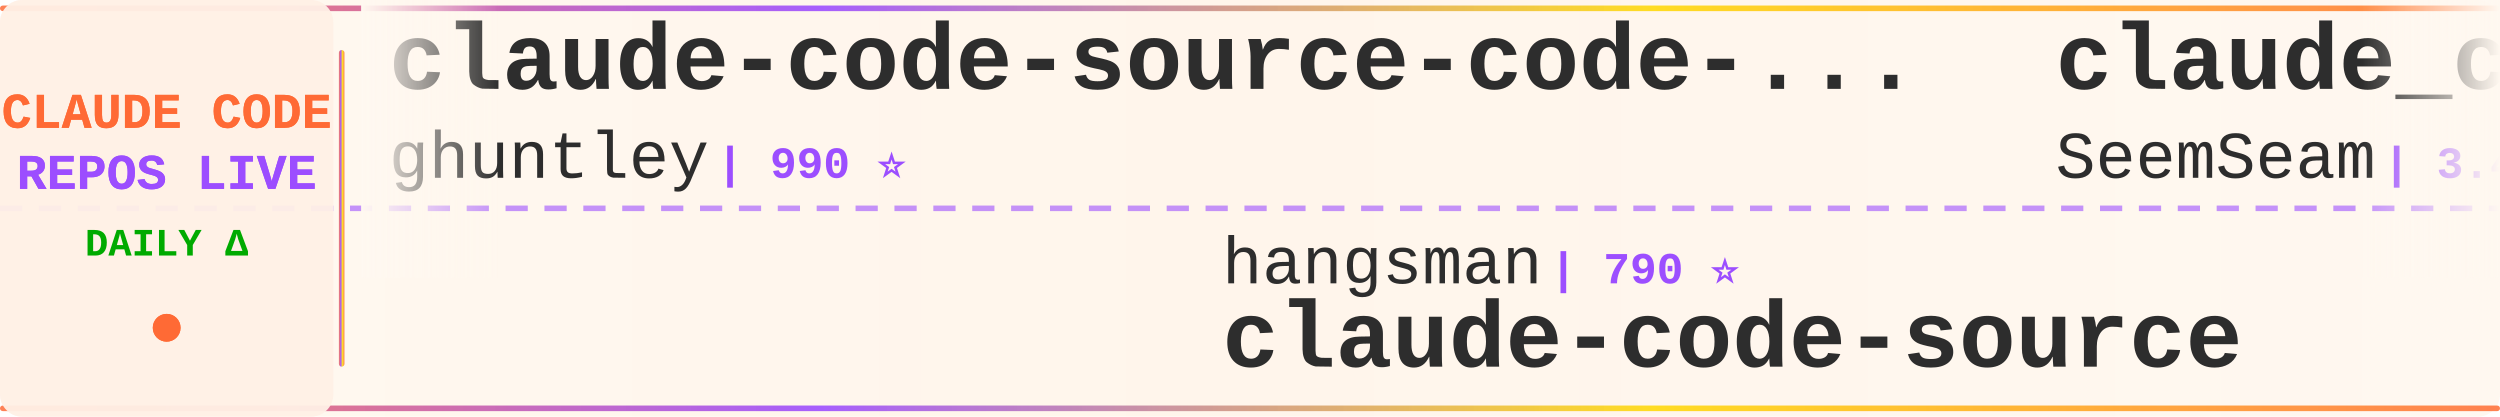
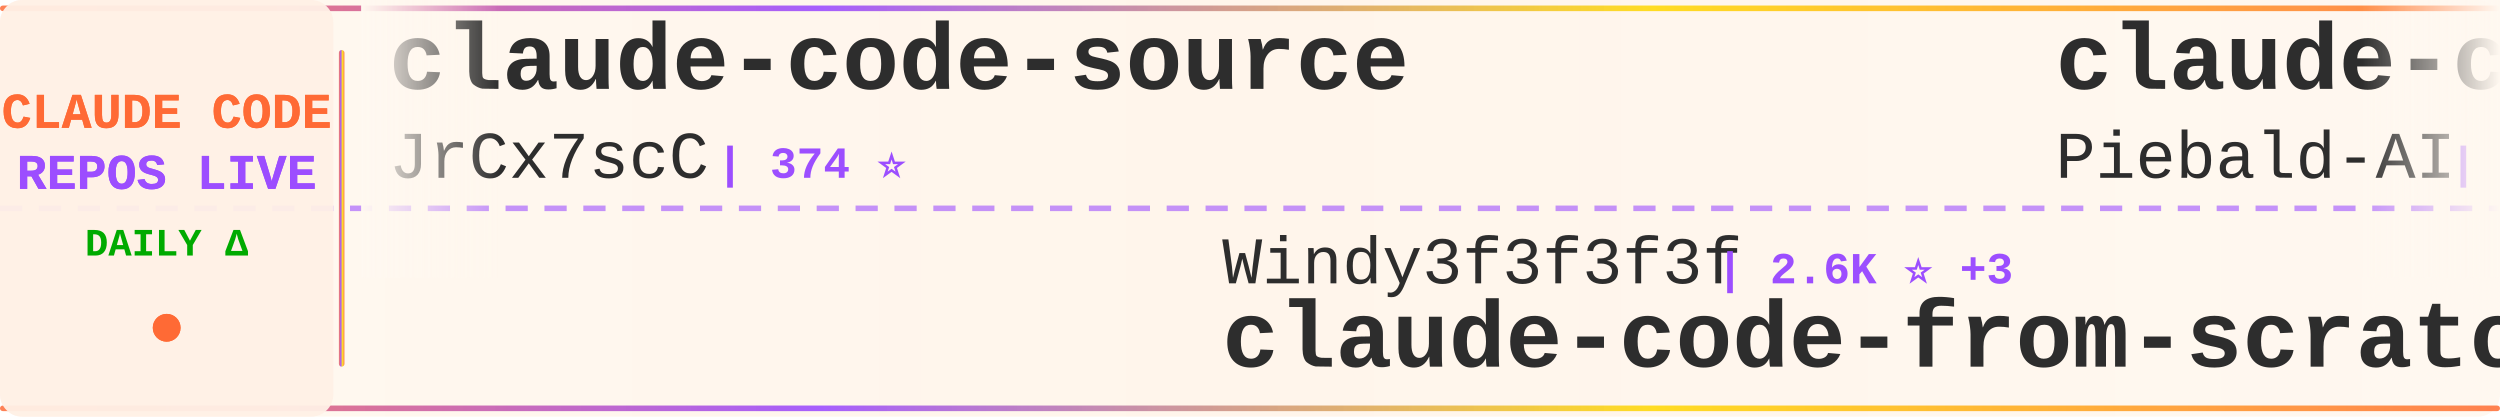
<svg xmlns="http://www.w3.org/2000/svg" width="900" height="150">
  <defs>
    <linearGradient id="tickerBg" x1="0%" y1="0%" x2="100%" y2="0%">
      <stop offset="0%" style="stop-color:#fff8f0;stop-opacity:0.98" />
      <stop offset="50%" style="stop-color:#fff5eb;stop-opacity:1" />
      <stop offset="100%" style="stop-color:#fff8f0;stop-opacity:0.98" />
    </linearGradient>
    <linearGradient id="borderGrad" x1="0%" y1="0%" x2="100%" y2="0%">
      <stop offset="0%" style="stop-color:#FF6B35;stop-opacity:0.85">
        <animate attributeName="stop-opacity" values="0.85;1;0.85" dur="2s" repeatCount="indefinite" />
      </stop>
      <stop offset="33%" style="stop-color:#9C4EFF;stop-opacity:0.9">
        <animate attributeName="stop-opacity" values="0.9;1;0.9" dur="2.2s" repeatCount="indefinite" />
      </stop>
      <stop offset="66%" style="stop-color:#FFD700;stop-opacity:0.85">
        <animate attributeName="stop-opacity" values="0.85;1;0.85" dur="1.8s" repeatCount="indefinite" />
      </stop>
      <stop offset="100%" style="stop-color:#FF6B35;stop-opacity:0.85">
        <animate attributeName="stop-opacity" values="0.85;1;0.85" dur="2s" repeatCount="indefinite" />
      </stop>
    </linearGradient>
    <filter id="textGlow">
      <feGaussianBlur stdDeviation="0.15" result="coloredBlur" />
      <feMerge>
        <feMergeNode in="coloredBlur" />
        <feMergeNode in="SourceGraphic" />
      </feMerge>
    </filter>
    <filter id="metricGlow">
      <feGaussianBlur stdDeviation="0.2" result="coloredBlur" />
      <feMerge>
        <feMergeNode in="coloredBlur" />
        <feMergeNode in="SourceGraphic" />
      </feMerge>
    </filter>
    <linearGradient id="leftFade" x1="0%" y1="0%" x2="100%" y2="0%">
      <stop offset="0%" style="stop-color:#fff8f0;stop-opacity:1" />
      <stop offset="100%" style="stop-color:#fff8f0;stop-opacity:0" />
    </linearGradient>
    <linearGradient id="rightFade" x1="0%" y1="0%" x2="100%" y2="0%">
      <stop offset="0%" style="stop-color:#fff8f0;stop-opacity:0" />
      <stop offset="100%" style="stop-color:#fff8f0;stop-opacity:1" />
    </linearGradient>
  </defs>
  <rect width="900" height="150" fill="url(#tickerBg)" rx="8" />
  <rect x="0" y="2" width="900" height="2" fill="url(#borderGrad)" rx="1" />
  <rect x="0" y="146" width="900" height="2" fill="url(#borderGrad)" rx="1" />
  <line x1="0" y1="75" x2="900" y2="75" stroke="#9C4EFF" stroke-width="2" stroke-dasharray="8 6" opacity="0.6" />
  <rect x="0" y="0" width="120" height="150" fill="#fff0e6" opacity="0.95" rx="8" />
  <text x="60" y="46" font-family="'Courier New', monospace" font-size="18" font-weight="bold" fill="#FF6B35" text-anchor="middle" filter="url(#textGlow)">
    CLAUDE CODE
  </text>
  <text x="60" y="68" font-family="'Courier New', monospace" font-size="18" font-weight="bold" fill="#9C4EFF" text-anchor="middle" filter="url(#textGlow)">
    REPOS LIVE
  </text>
  <text x="60" y="92" font-family="'Courier New', monospace" font-size="14" font-weight="bold" fill="#00aa00" text-anchor="middle">
    DAILY Δ
  </text>
  <circle cx="60" cy="118" r="5" fill="#FF6B35" filter="url(#metricGlow)">
    <animate attributeName="r" values="4;6;4" dur="1.5s" repeatCount="indefinite" />
    <animate attributeName="opacity" values="0.6;1;0.6" dur="1.5s" repeatCount="indefinite" />
  </circle>
  <rect x="122" y="18" width="2" height="114" fill="url(#borderGrad)" rx="1" />
  <clipPath id="tickerClip">
    <rect x="130" y="0" width="770" height="150" />
  </clipPath>
  <g clip-path="url(#tickerClip)">
    <g id="tickerItems">
      <animateTransform attributeName="transform" attributeType="XML" type="translate" from="0 0" to="-3000 0" dur="54s" repeatCount="indefinite" />
      <g transform="translate(0, 0)">
-         <text x="140" y="32" font-family="'Courier New', monospace" font-size="34" font-weight="bold" fill="#2d2d2d">claude-code-source-code-...</text>
-         <text x="140" y="64" font-family="'Courier New', monospace" font-size="24" font-weight="normal" fill="#2d2d2d" opacity="1.0">ghuntley</text>
-         <text x="258" y="64" font-family="'Courier New', monospace" font-size="16" font-weight="bold" fill="#9C4EFF"> | 990 ⭐</text>
+         <text x="140" y="32" font-family="'Courier New', monospace" font-size="34" font-weight="bold" fill="#2d2d2d">claude-code-source</text>
+         <text x="140" y="64" font-family="'Courier New', monospace" font-size="24" font-weight="normal" fill="#2d2d2d" opacity="1.0">JrCx7scC</text>
+         <text x="258" y="64" font-family="'Courier New', monospace" font-size="16" font-weight="bold" fill="#9C4EFF"> | 374 ⭐</text>
      </g>
      <g transform="translate(300, 0)">
-         <text x="140" y="102" font-family="'Courier New', monospace" font-size="24" font-weight="normal" fill="#2d2d2d" opacity="1.0">hangsman</text>
-         <text x="258" y="102" font-family="'Courier New', monospace" font-size="16" font-weight="bold" fill="#9C4EFF"> | 790 ⭐</text>
-         <text x="140" y="132" font-family="'Courier New', monospace" font-size="34" font-weight="bold" fill="#2d2d2d">claude-code-source</text>
+         <text x="140" y="102" font-family="'Courier New', monospace" font-size="24" font-weight="normal" fill="#2d2d2d" opacity="1.0">Windy3f3f3f3f</text>
+         <text x="318" y="102" font-family="'Courier New', monospace" font-size="16" font-weight="bold" fill="#9C4EFF"> | 2.6K ⭐ +3</text>
+         <text x="140" y="132" font-family="'Courier New', monospace" font-size="34" font-weight="bold" fill="#2d2d2d">claude-code-from-scratch</text>
      </g>
      <g transform="translate(600, 0)">
-         <text x="140" y="32" font-family="'Courier New', monospace" font-size="34" font-weight="bold" fill="#2d2d2d">claude_codex_bridge</text>
-         <text x="140" y="64" font-family="'Courier New', monospace" font-size="24" font-weight="normal" fill="#2d2d2d" opacity="1.0">SeemSeam</text>
-         <text x="258" y="64" font-family="'Courier New', monospace" font-size="16" font-weight="bold" fill="#9C4EFF"> | 3.4K ⭐</text>
+         <text x="140" y="32" font-family="'Courier New', monospace" font-size="34" font-weight="bold" fill="#2d2d2d">claude-code-system-promp...</text>
+         <text x="140" y="64" font-family="'Courier New', monospace" font-size="24" font-weight="normal" fill="#2d2d2d" opacity="1.0">Piebald-AI</text>
+         <text x="282" y="64" font-family="'Courier New', monospace" font-size="16" font-weight="bold" fill="#9C4EFF"> | 12.4K ⭐ +1</text>
      </g>
      <g transform="translate(900, 0)">
-         <text x="140" y="102" font-family="'Courier New', monospace" font-size="24" font-weight="normal" fill="#2d2d2d" opacity="1.0">JrCx7scC</text>
-         <text x="258" y="102" font-family="'Courier New', monospace" font-size="16" font-weight="bold" fill="#9C4EFF"> | 374 ⭐</text>
-         <text x="140" y="132" font-family="'Courier New', monospace" font-size="34" font-weight="bold" fill="#2d2d2d">claude-code-source</text>
+         <text x="140" y="102" font-family="'Courier New', monospace" font-size="24" font-weight="normal" fill="#2d2d2d" opacity="1.0">centminmod</text>
+         <text x="282" y="102" font-family="'Courier New', monospace" font-size="16" font-weight="bold" fill="#9C4EFF"> | 2.6K ⭐ +1</text>
+         <text x="140" y="132" font-family="'Courier New', monospace" font-size="34" font-weight="bold" fill="#2d2d2d">my-claude-code-setup</text>
      </g>
      <g transform="translate(1200, 0)">
-         <text x="140" y="32" font-family="'Courier New', monospace" font-size="34" font-weight="bold" fill="#2d2d2d">ClaudeCodeAgents</text>
-         <text x="140" y="64" font-family="'Courier New', monospace" font-size="24" font-weight="normal" fill="#2d2d2d" opacity="1.0">darcyegb</text>
-         <text x="258" y="64" font-family="'Courier New', monospace" font-size="16" font-weight="bold" fill="#9C4EFF"> | 760 ⭐</text>
+         <text x="140" y="32" font-family="'Courier New', monospace" font-size="34" font-weight="bold" fill="#2d2d2d">claude-code-webui</text>
+         <text x="140" y="64" font-family="'Courier New', monospace" font-size="24" font-weight="normal" fill="#2d2d2d" opacity="1.0">sugyan</text>
+         <text x="234" y="64" font-family="'Courier New', monospace" font-size="16" font-weight="bold" fill="#9C4EFF"> | 1.1K ⭐</text>
      </g>
      <g transform="translate(1500, 0)">
-         <text x="140" y="102" font-family="'Courier New', monospace" font-size="24" font-weight="normal" fill="#2d2d2d" opacity="1.0">affaan-m</text>
-         <text x="258" y="102" font-family="'Courier New', monospace" font-size="16" font-weight="bold" fill="#9C4EFF"> | 241.5K ⭐ +35</text>
-         <text x="140" y="132" font-family="'Courier New', monospace" font-size="34" font-weight="bold" fill="#2d2d2d">ECC</text>
+         <text x="140" y="102" font-family="'Courier New', monospace" font-size="24" font-weight="normal" fill="#2d2d2d" opacity="1.0">luyao618</text>
+         <text x="258" y="102" font-family="'Courier New', monospace" font-size="16" font-weight="bold" fill="#9C4EFF"> | 1.7K ⭐</text>
+         <text x="140" y="132" font-family="'Courier New', monospace" font-size="34" font-weight="bold" fill="#2d2d2d">Claude-Code-Source-Study</text>
      </g>
      <g transform="translate(1800, 0)">
-         <text x="140" y="32" font-family="'Courier New', monospace" font-size="34" font-weight="bold" fill="#2d2d2d">Claude-Code</text>
-         <text x="140" y="64" font-family="'Courier New', monospace" font-size="24" font-weight="normal" fill="#2d2d2d" opacity="1.0">OrcaWhisper</text>
-         <text x="294" y="64" font-family="'Courier New', monospace" font-size="16" font-weight="bold" fill="#9C4EFF"> | 92 ⭐</text>
+         <text x="140" y="32" font-family="'Courier New', monospace" font-size="34" font-weight="bold" fill="#2d2d2d">claude-code-analysis</text>
+         <text x="140" y="64" font-family="'Courier New', monospace" font-size="24" font-weight="normal" fill="#2d2d2d" opacity="1.0">liuup</text>
+         <text x="222" y="64" font-family="'Courier New', monospace" font-size="16" font-weight="bold" fill="#9C4EFF"> | 3.8K ⭐</text>
      </g>
      <g transform="translate(2100, 0)">
-         <text x="140" y="102" font-family="'Courier New', monospace" font-size="24" font-weight="normal" fill="#2d2d2d" opacity="1.0">edmund-io</text>
-         <text x="270" y="102" font-family="'Courier New', monospace" font-size="16" font-weight="bold" fill="#9C4EFF"> | 1.5K ⭐</text>
-         <text x="140" y="132" font-family="'Courier New', monospace" font-size="34" font-weight="bold" fill="#2d2d2d">edmunds-claude-code</text>
+         <text x="140" y="102" font-family="'Courier New', monospace" font-size="24" font-weight="normal" fill="#2d2d2d" opacity="1.0">WorldFlowAI</text>
+         <text x="294" y="102" font-family="'Courier New', monospace" font-size="16" font-weight="bold" fill="#9C4EFF"> | 1.5K ⭐ +10</text>
+         <text x="140" y="132" font-family="'Courier New', monospace" font-size="34" font-weight="bold" fill="#2d2d2d">everything-claude-code</text>
      </g>
      <g transform="translate(2400, 0)">
-         <text x="140" y="32" font-family="'Courier New', monospace" font-size="34" font-weight="bold" fill="#2d2d2d">claude-code-reverse</text>
-         <text x="140" y="64" font-family="'Courier New', monospace" font-size="24" font-weight="normal" fill="#2d2d2d" opacity="1.0">Yuyz0112</text>
-         <text x="258" y="64" font-family="'Courier New', monospace" font-size="16" font-weight="bold" fill="#9C4EFF"> | 2.4K ⭐</text>
+         <text x="140" y="32" font-family="'Courier New', monospace" font-size="34" font-weight="bold" fill="#2d2d2d">claude-code-infrastructu...</text>
+         <text x="140" y="64" font-family="'Courier New', monospace" font-size="24" font-weight="normal" fill="#2d2d2d" opacity="1.0">diet103</text>
+         <text x="246" y="64" font-family="'Courier New', monospace" font-size="16" font-weight="bold" fill="#9C4EFF"> | 10.0K ⭐</text>
      </g>
      <g transform="translate(2700, 0)">
-         <text x="140" y="102" font-family="'Courier New', monospace" font-size="24" font-weight="normal" fill="#2d2d2d" opacity="1.0">KPR111</text>
-         <text x="234" y="102" font-family="'Courier New', monospace" font-size="16" font-weight="bold" fill="#9C4EFF"> | 18 ⭐</text>
-         <text x="140" y="132" font-family="'Courier New', monospace" font-size="34" font-weight="bold" fill="#2d2d2d">Claude-Code</text>
+         <text x="140" y="102" font-family="'Courier New', monospace" font-size="24" font-weight="normal" fill="#2d2d2d" opacity="1.0">huangserva</text>
+         <text x="282" y="102" font-family="'Courier New', monospace" font-size="16" font-weight="bold" fill="#9C4EFF"> | 622 ⭐</text>
+         <text x="140" y="132" font-family="'Courier New', monospace" font-size="34" font-weight="bold" fill="#2d2d2d">claude-code-cli</text>
      </g>
      <g transform="translate(3000, 0)">
-         <text x="140" y="32" font-family="'Courier New', monospace" font-size="34" font-weight="bold" fill="#2d2d2d">claude-code-source-code-...</text>
-         <text x="140" y="64" font-family="'Courier New', monospace" font-size="24" font-weight="normal" fill="#2d2d2d" opacity="1.0">ghuntley</text>
-         <text x="258" y="64" font-family="'Courier New', monospace" font-size="16" font-weight="bold" fill="#9C4EFF"> | 990 ⭐</text>
+         <text x="140" y="32" font-family="'Courier New', monospace" font-size="34" font-weight="bold" fill="#2d2d2d">claude-code-source</text>
+         <text x="140" y="64" font-family="'Courier New', monospace" font-size="24" font-weight="normal" fill="#2d2d2d" opacity="1.0">JrCx7scC</text>
+         <text x="258" y="64" font-family="'Courier New', monospace" font-size="16" font-weight="bold" fill="#9C4EFF"> | 374 ⭐</text>
      </g>
      <g transform="translate(3300, 0)">
-         <text x="140" y="102" font-family="'Courier New', monospace" font-size="24" font-weight="normal" fill="#2d2d2d" opacity="1.0">hangsman</text>
-         <text x="258" y="102" font-family="'Courier New', monospace" font-size="16" font-weight="bold" fill="#9C4EFF"> | 790 ⭐</text>
-         <text x="140" y="132" font-family="'Courier New', monospace" font-size="34" font-weight="bold" fill="#2d2d2d">claude-code-source</text>
+         <text x="140" y="102" font-family="'Courier New', monospace" font-size="24" font-weight="normal" fill="#2d2d2d" opacity="1.0">Windy3f3f3f3f</text>
+         <text x="318" y="102" font-family="'Courier New', monospace" font-size="16" font-weight="bold" fill="#9C4EFF"> | 2.6K ⭐ +3</text>
+         <text x="140" y="132" font-family="'Courier New', monospace" font-size="34" font-weight="bold" fill="#2d2d2d">claude-code-from-scratch</text>
      </g>
      <g transform="translate(3600, 0)">
-         <text x="140" y="32" font-family="'Courier New', monospace" font-size="34" font-weight="bold" fill="#2d2d2d">claude_codex_bridge</text>
-         <text x="140" y="64" font-family="'Courier New', monospace" font-size="24" font-weight="normal" fill="#2d2d2d" opacity="1.0">SeemSeam</text>
-         <text x="258" y="64" font-family="'Courier New', monospace" font-size="16" font-weight="bold" fill="#9C4EFF"> | 3.4K ⭐</text>
+         <text x="140" y="32" font-family="'Courier New', monospace" font-size="34" font-weight="bold" fill="#2d2d2d">claude-code-system-promp...</text>
+         <text x="140" y="64" font-family="'Courier New', monospace" font-size="24" font-weight="normal" fill="#2d2d2d" opacity="1.0">Piebald-AI</text>
+         <text x="282" y="64" font-family="'Courier New', monospace" font-size="16" font-weight="bold" fill="#9C4EFF"> | 12.4K ⭐ +1</text>
      </g>
      <g transform="translate(3900, 0)">
-         <text x="140" y="102" font-family="'Courier New', monospace" font-size="24" font-weight="normal" fill="#2d2d2d" opacity="1.0">JrCx7scC</text>
-         <text x="258" y="102" font-family="'Courier New', monospace" font-size="16" font-weight="bold" fill="#9C4EFF"> | 374 ⭐</text>
-         <text x="140" y="132" font-family="'Courier New', monospace" font-size="34" font-weight="bold" fill="#2d2d2d">claude-code-source</text>
+         <text x="140" y="102" font-family="'Courier New', monospace" font-size="24" font-weight="normal" fill="#2d2d2d" opacity="1.0">centminmod</text>
+         <text x="282" y="102" font-family="'Courier New', monospace" font-size="16" font-weight="bold" fill="#9C4EFF"> | 2.6K ⭐ +1</text>
+         <text x="140" y="132" font-family="'Courier New', monospace" font-size="34" font-weight="bold" fill="#2d2d2d">my-claude-code-setup</text>
      </g>
    </g>
  </g>
  <rect x="130" y="0" width="50" height="100" fill="url(#leftFade)" />
  <rect x="850" y="0" width="50" height="100" fill="url(#rightFade)" />
</svg>
